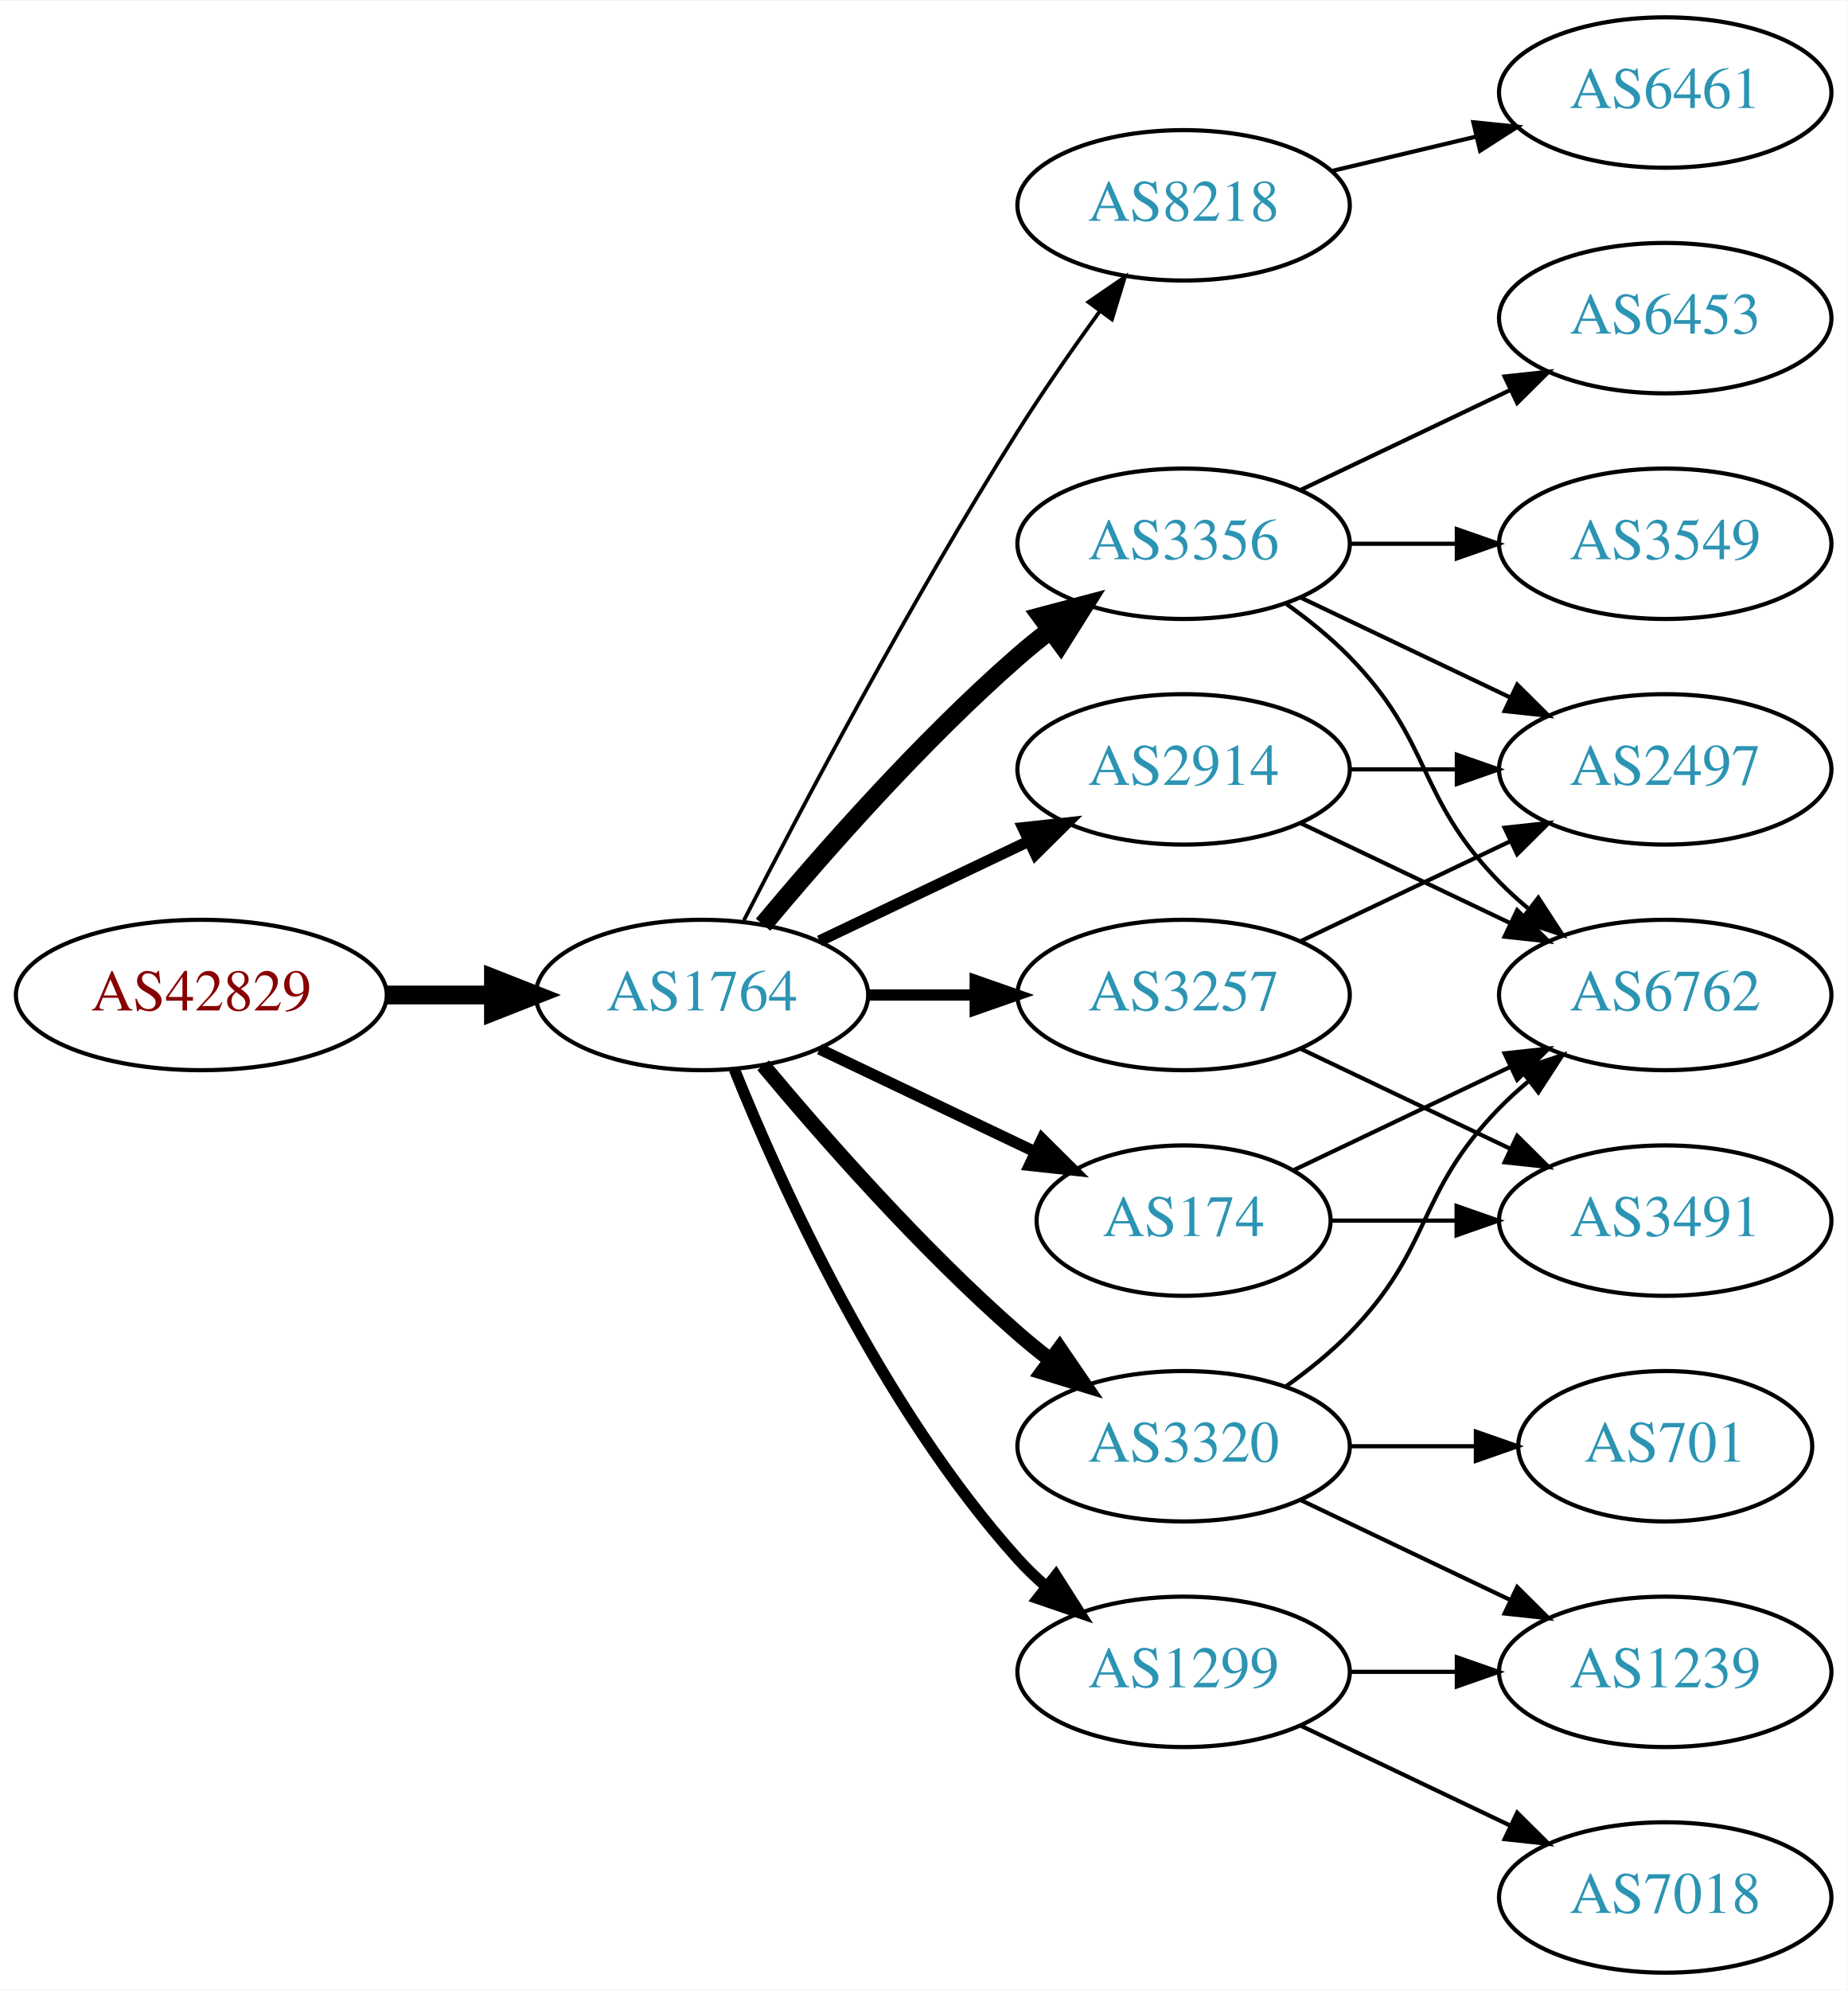
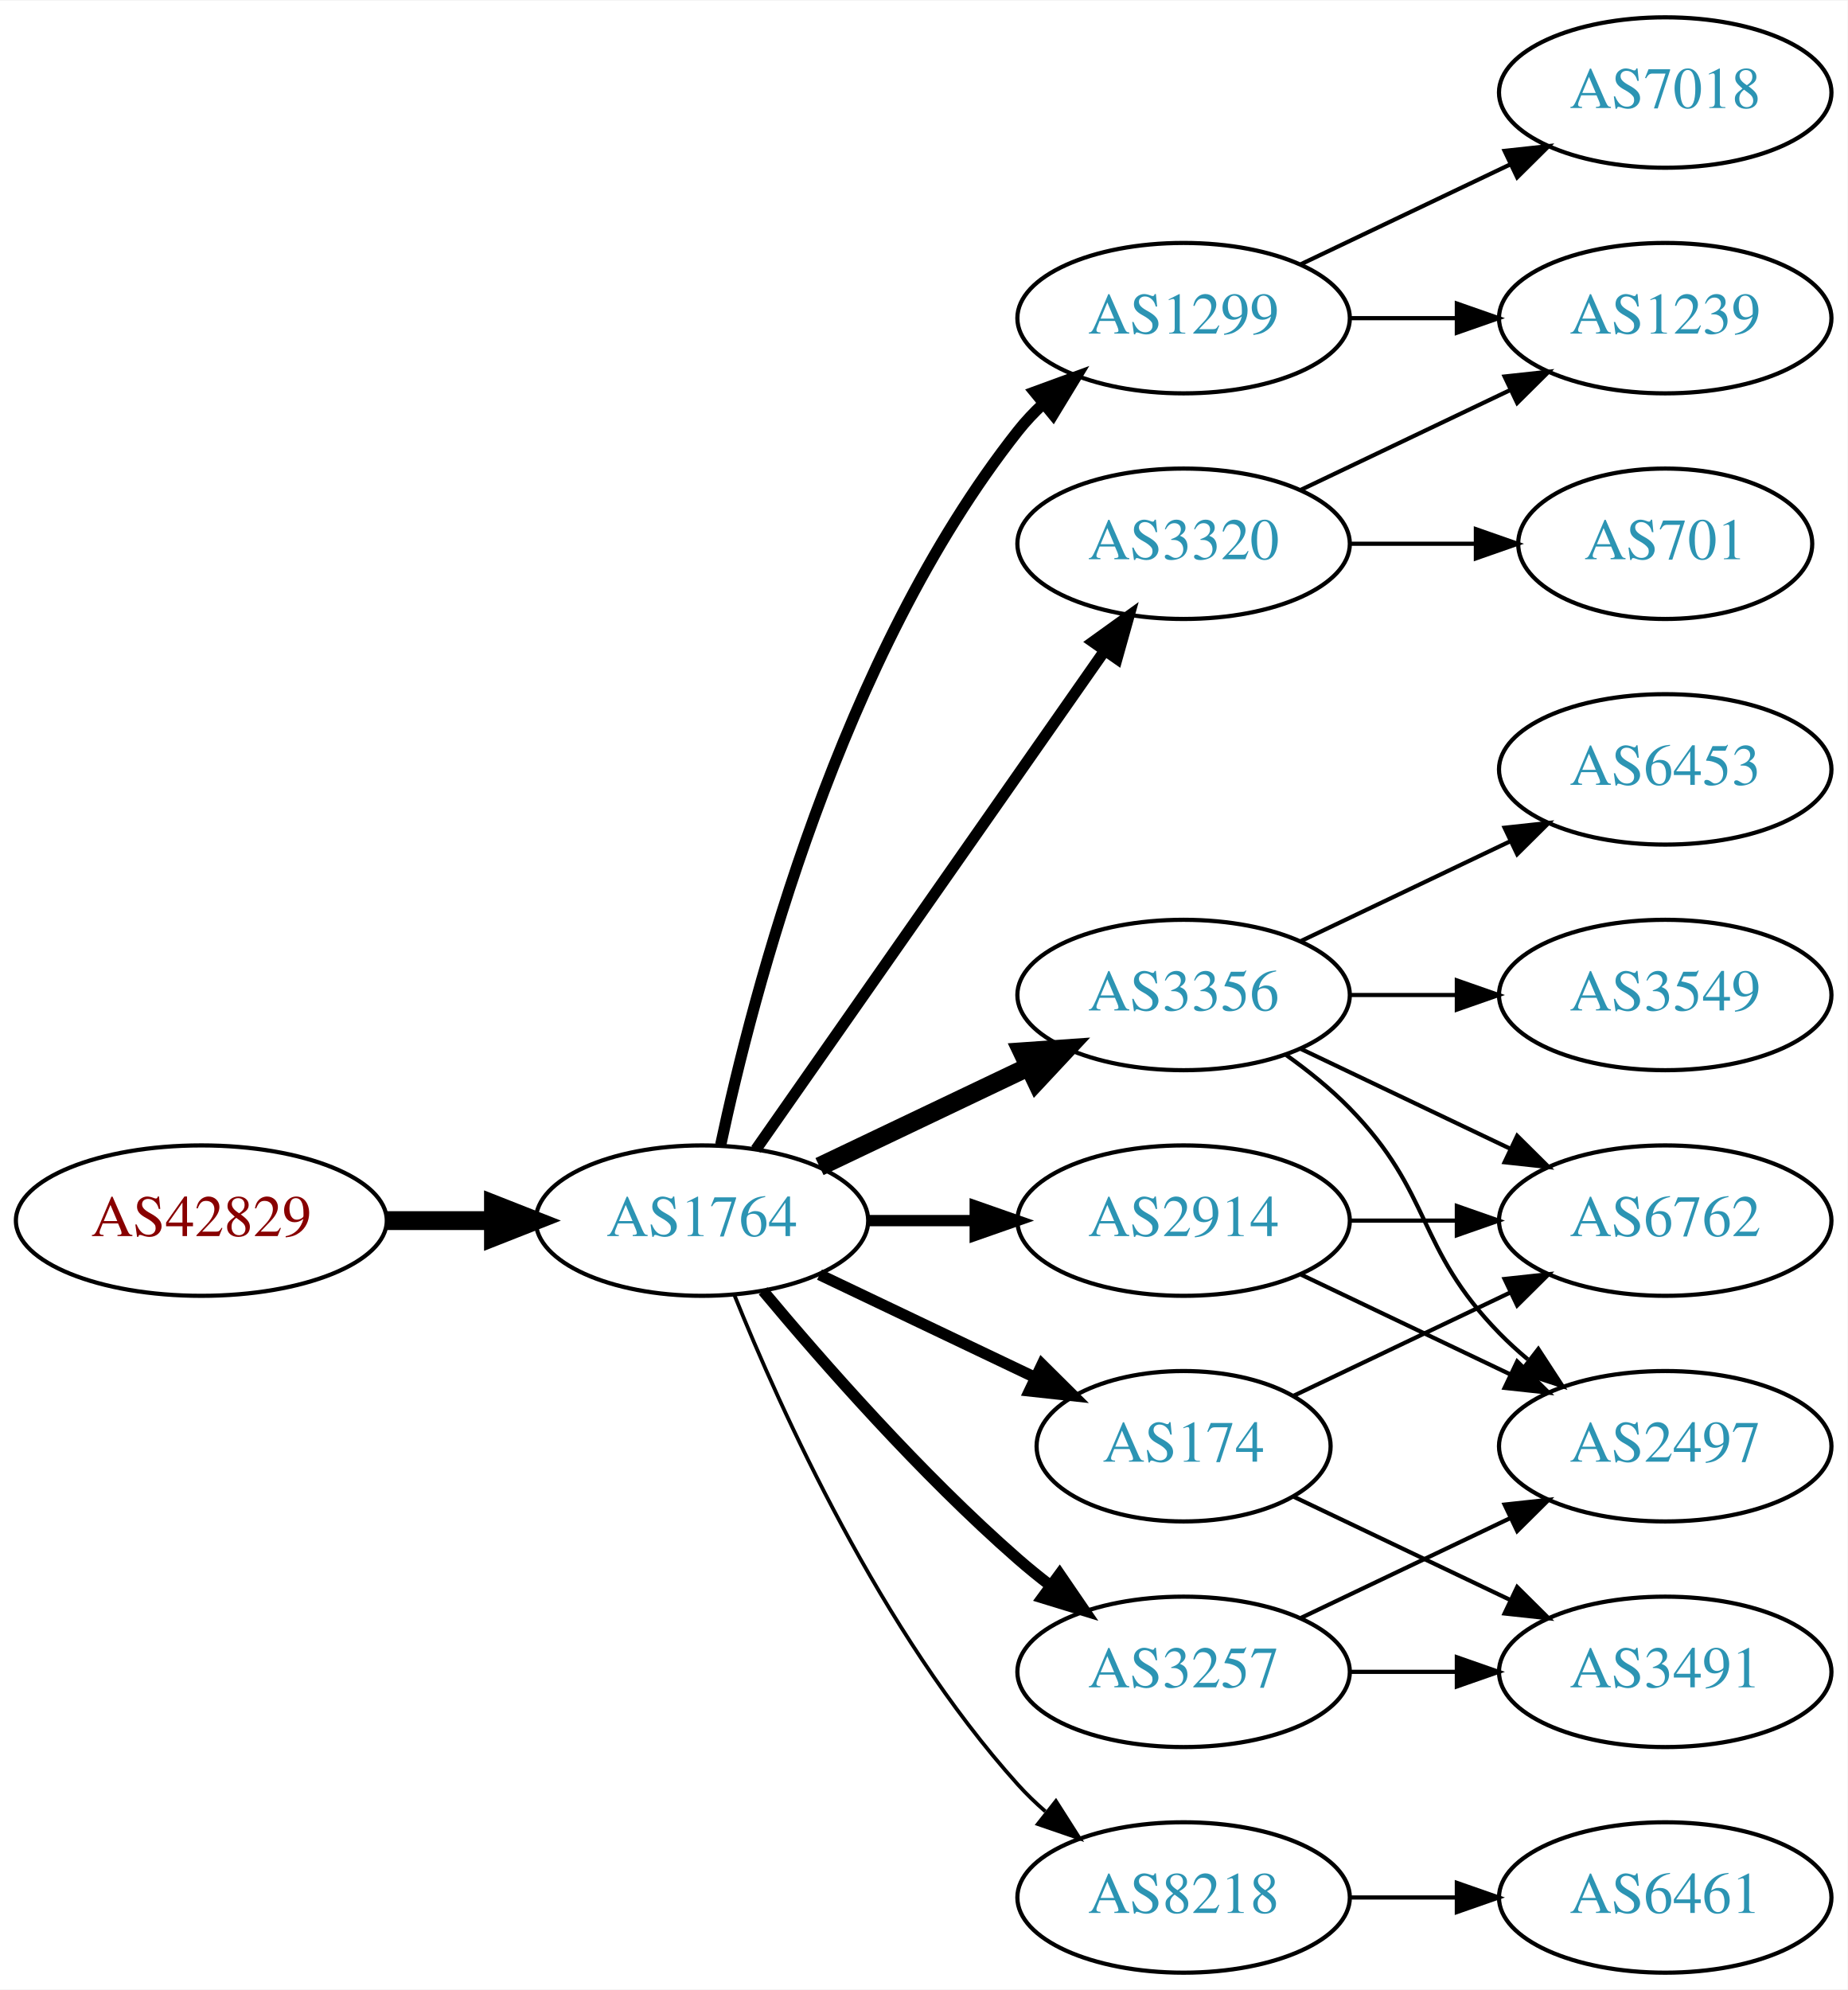
<svg xmlns="http://www.w3.org/2000/svg" xmlns:xlink="http://www.w3.org/1999/xlink" width="442pt" height="476pt" viewBox="0.00 0.00 442.27 476.00">
  <g id="graph0" class="graph" transform="scale(1 1) rotate(0) translate(4 472)">
    <polygon fill="white" stroke="none" points="-4,4 -4,-472 438.271,-472 438.271,4 -4,4" />
    <g id="node1" class="node">
      <g id="a_node1">
        <a xlink:href="/asn/42829" xlink:title="AS42829 ~ yelster digital gmbh [AT]">
-           <ellipse fill="#ffffff" stroke="black" cx="44.196" cy="-234" rx="44.393" ry="18" />
-           <text text-anchor="middle" x="44.196" y="-230.3" font-family="Times,serif" font-size="14.00" fill="#880000">AS42829</text>
+           <ellipse fill="#ffffff" stroke="black" cx="44.196" cy="-180" rx="44.393" ry="18" />
+           <text text-anchor="middle" x="44.196" y="-176.3" font-family="Times,serif" font-size="14.00" fill="#880000">AS42829</text>
        </a>
      </g>
    </g>
    <g id="node2" class="node">
      <g id="a_node2">
        <a xlink:href="/asn/1764" xlink:title="AS1764 ~ NEXTLAYER-AS [AT]">
-           <ellipse fill="#ffffff" stroke="black" cx="164.039" cy="-234" rx="39.794" ry="18" />
-           <text text-anchor="middle" x="164.039" y="-230.3" font-family="Times,serif" font-size="14.00" fill="#2c94b3">AS1764</text>
+           <ellipse fill="#ffffff" stroke="black" cx="164.039" cy="-180" rx="39.794" ry="18" />
+           <text text-anchor="middle" x="164.039" y="-176.3" font-family="Times,serif" font-size="14.00" fill="#2c94b3">AS1764</text>
        </a>
      </g>
    </g>
    <g id="edge1" class="edge">
-       <path fill="none" stroke="black" stroke-width="4.5" d="M88.407,-234C96.72,-234 105.482,-234 113.965,-234" />
-       <polygon fill="black" stroke="black" stroke-width="4.5" points="114.123,-237.938 124.123,-234 114.123,-230.063 114.123,-237.938" />
+       <path fill="none" stroke="black" stroke-width="4.5" d="M88.407,-180C96.72,-180 105.482,-180 113.965,-180" />
+       <polygon fill="black" stroke="black" stroke-width="4.5" points="114.123,-183.938 124.123,-180 114.123,-176.063 114.123,-183.938" />
    </g>
    <g id="node3" class="node">
      <g id="a_node3">
-         <a xlink:href="/asn/8218" xlink:title="AS8218 ~ legacy Neotelecoms [FR]">
-           <ellipse fill="#ffffff" stroke="black" cx="279.332" cy="-423" rx="39.794" ry="18" />
-           <text text-anchor="middle" x="279.332" y="-419.3" font-family="Times,serif" font-size="14.00" fill="#2c94b3">AS8218</text>
+         <a xlink:href="/asn/1299" xlink:title="AS1299 ~ Telia Carrier [EU]">
+           <ellipse fill="#ffffff" stroke="black" cx="279.332" cy="-396" rx="39.794" ry="18" />
+           <text text-anchor="middle" x="279.332" y="-392.3" font-family="Times,serif" font-size="14.00" fill="#2c94b3">AS1299</text>
        </a>
      </g>
    </g>
    <g id="edge2" class="edge">
-       <path fill="none" stroke="black" stroke-width="0.9" d="M174.065,-251.852C187.501,-278.055 213.95,-328.237 239.685,-369 245.748,-378.604 252.868,-388.813 259.333,-397.739" />
-       <polygon fill="black" stroke="black" stroke-width="0.9" points="256.54,-399.848 265.276,-405.843 262.185,-395.709 256.54,-399.848" />
+       <path fill="none" stroke="black" stroke-width="2.7" d="M168.529,-198.16C176.16,-234.03 197.152,-315.155 239.685,-369 241.493,-371.288 243.545,-373.462 245.74,-375.51" />
+       <polygon fill="black" stroke="black" stroke-width="2.7" points="243.651,-378.323 253.6,-381.966 248.094,-372.914 243.651,-378.323" />
    </g>
    <g id="node4" class="node">
      <g id="a_node4">
-         <a xlink:href="/asn/174" xlink:title="AS174 ~ Cogent Communications [US]">
-           <ellipse fill="#ffffff" stroke="black" cx="279.332" cy="-180" rx="35.194" ry="18" />
-           <text text-anchor="middle" x="279.332" y="-176.3" font-family="Times,serif" font-size="14.00" fill="#2c94b3">AS174</text>
+         <a xlink:href="/asn/3356" xlink:title="AS3356 ~ Level 3 Parent, LLC [US]">
+           <ellipse fill="#ffffff" stroke="black" cx="279.332" cy="-234" rx="39.794" ry="18" />
+           <text text-anchor="middle" x="279.332" y="-230.3" font-family="Times,serif" font-size="14.00" fill="#2c94b3">AS3356</text>
        </a>
      </g>
    </g>
    <g id="edge3" class="edge">
-       <path fill="none" stroke="black" stroke-width="2.7" d="M192.175,-221.066C207.607,-213.71 227.092,-204.423 243.628,-196.541" />
-       <polygon fill="black" stroke="black" stroke-width="2.7" points="245.448,-199.551 252.969,-192.089 242.436,-193.232 245.448,-199.551" />
+       <path fill="none" stroke="black" stroke-width="4.5" d="M192.175,-192.934C207.169,-200.081 225.99,-209.052 242.213,-216.785" />
+       <polygon fill="black" stroke="black" stroke-width="4.5" points="240.695,-220.423 251.417,-221.171 244.084,-213.314 240.695,-220.423" />
    </g>
    <g id="node5" class="node">
      <g id="a_node5">
-         <a xlink:href="/asn/3356" xlink:title="AS3356 ~ Level 3 Parent, LLC [US]">
-           <ellipse fill="#ffffff" stroke="black" cx="279.332" cy="-342" rx="39.794" ry="18" />
-           <text text-anchor="middle" x="279.332" y="-338.3" font-family="Times,serif" font-size="14.00" fill="#2c94b3">AS3356</text>
+         <a xlink:href="/asn/2914" xlink:title="AS2914 ~ NTT America, Inc. [US]">
+           <ellipse fill="#ffffff" stroke="black" cx="279.332" cy="-180" rx="39.794" ry="18" />
+           <text text-anchor="middle" x="279.332" y="-176.3" font-family="Times,serif" font-size="14.00" fill="#2c94b3">AS2914</text>
        </a>
      </g>
    </g>
    <g id="edge4" class="edge">
-       <path fill="none" stroke="black" stroke-width="4.5" d="M178.669,-250.817C192.951,-267.929 216.498,-294.745 239.685,-315 242.151,-317.154 244.789,-319.294 247.487,-321.372" />
-       <polygon fill="black" stroke="black" stroke-width="4.5" points="245.252,-324.616 255.641,-327.37 249.919,-318.273 245.252,-324.616" />
+       <path fill="none" stroke="black" stroke-width="2.7" d="M203.711,-180C211.914,-180 220.678,-180 229.21,-180" />
+       <polygon fill="black" stroke="black" stroke-width="2.7" points="229.449,-183.5 239.449,-180 229.449,-176.5 229.449,-183.5" />
    </g>
    <g id="node6" class="node">
      <g id="a_node6">
-         <a xlink:href="/asn/3320" xlink:title="AS3320 ~ DTAG [DE]">
-           <ellipse fill="#ffffff" stroke="black" cx="279.332" cy="-126" rx="39.794" ry="18" />
-           <text text-anchor="middle" x="279.332" y="-122.3" font-family="Times,serif" font-size="14.00" fill="#2c94b3">AS3320</text>
+         <a xlink:href="/asn/174" xlink:title="AS174 ~ Cogent Communications [US]">
+           <ellipse fill="#ffffff" stroke="black" cx="279.332" cy="-126" rx="35.194" ry="18" />
+           <text text-anchor="middle" x="279.332" y="-122.3" font-family="Times,serif" font-size="14.00" fill="#2c94b3">AS174</text>
        </a>
      </g>
    </g>
    <g id="edge5" class="edge">
-       <path fill="none" stroke="black" stroke-width="3.6" d="M178.669,-217.183C192.951,-200.071 216.498,-173.255 239.685,-153 242.151,-150.846 244.789,-148.706 247.487,-146.628" />
-       <polygon fill="black" stroke="black" stroke-width="3.6" points="249.66,-149.375 255.641,-140.63 245.512,-143.736 249.66,-149.375" />
+       <path fill="none" stroke="black" stroke-width="2.7" d="M192.175,-167.066C207.607,-159.71 227.092,-150.423 243.628,-142.541" />
+       <polygon fill="black" stroke="black" stroke-width="2.7" points="245.448,-145.551 252.969,-138.089 242.436,-139.232 245.448,-145.551" />
    </g>
    <g id="node7" class="node">
      <g id="a_node7">
-         <a xlink:href="/asn/3257" xlink:title="AS3257 ~ GTT [DE]">
-           <ellipse fill="#ffffff" stroke="black" cx="279.332" cy="-234" rx="39.794" ry="18" />
-           <text text-anchor="middle" x="279.332" y="-230.3" font-family="Times,serif" font-size="14.00" fill="#2c94b3">AS3257</text>
+         <a xlink:href="/asn/3320" xlink:title="AS3320 ~ DTAG [DE]">
+           <ellipse fill="#ffffff" stroke="black" cx="279.332" cy="-342" rx="39.794" ry="18" />
+           <text text-anchor="middle" x="279.332" y="-338.3" font-family="Times,serif" font-size="14.00" fill="#2c94b3">AS3320</text>
        </a>
      </g>
    </g>
    <g id="edge6" class="edge">
-       <path fill="none" stroke="black" stroke-width="2.7" d="M203.711,-234C211.914,-234 220.678,-234 229.21,-234" />
-       <polygon fill="black" stroke="black" stroke-width="2.7" points="229.449,-237.5 239.449,-234 229.449,-230.5 229.449,-237.5" />
+       <path fill="none" stroke="black" stroke-width="2.7" d="M176.949,-197.031C196.871,-225.517 237.06,-282.985 260.41,-316.374" />
+       <polygon fill="black" stroke="black" stroke-width="2.7" points="257.641,-318.521 266.24,-324.71 263.377,-314.509 257.641,-318.521" />
    </g>
    <g id="node8" class="node">
      <g id="a_node8">
-         <a xlink:href="/asn/2914" xlink:title="AS2914 ~ NTT America, Inc. [US]">
-           <ellipse fill="#ffffff" stroke="black" cx="279.332" cy="-288" rx="39.794" ry="18" />
-           <text text-anchor="middle" x="279.332" y="-284.3" font-family="Times,serif" font-size="14.00" fill="#2c94b3">AS2914</text>
+         <a xlink:href="/asn/3257" xlink:title="AS3257 ~ GTT [DE]">
+           <ellipse fill="#ffffff" stroke="black" cx="279.332" cy="-72" rx="39.794" ry="18" />
+           <text text-anchor="middle" x="279.332" y="-68.3" font-family="Times,serif" font-size="14.00" fill="#2c94b3">AS3257</text>
        </a>
      </g>
    </g>
    <g id="edge7" class="edge">
-       <path fill="none" stroke="black" stroke-width="2.7" d="M192.175,-246.934C207.169,-254.081 225.99,-263.052 242.213,-270.785" />
-       <polygon fill="black" stroke="black" stroke-width="2.7" points="240.884,-274.028 251.417,-275.171 243.895,-267.709 240.884,-274.028" />
+       <path fill="none" stroke="black" stroke-width="2.7" d="M178.669,-163.183C192.951,-146.071 216.498,-119.255 239.685,-99 242.151,-96.846 244.789,-94.706 247.487,-92.628" />
+       <polygon fill="black" stroke="black" stroke-width="2.7" points="249.66,-95.375 255.641,-86.63 245.512,-89.736 249.66,-95.375" />
    </g>
    <g id="node9" class="node">
      <g id="a_node9">
-         <a xlink:href="/asn/1299" xlink:title="AS1299 ~ Telia Carrier [EU]">
-           <ellipse fill="#ffffff" stroke="black" cx="279.332" cy="-72" rx="39.794" ry="18" />
-           <text text-anchor="middle" x="279.332" y="-68.3" font-family="Times,serif" font-size="14.00" fill="#2c94b3">AS1299</text>
+         <a xlink:href="/asn/8218" xlink:title="AS8218 ~ legacy Neotelecoms [FR]">
+           <ellipse fill="#ffffff" stroke="black" cx="279.332" cy="-18" rx="39.794" ry="18" />
+           <text text-anchor="middle" x="279.332" y="-14.3" font-family="Times,serif" font-size="14.00" fill="#2c94b3">AS8218</text>
        </a>
      </g>
    </g>
    <g id="edge8" class="edge">
-       <path fill="none" stroke="black" stroke-width="2.7" d="M171.786,-216.213C182.837,-188.757 206.891,-135.422 239.685,-99 241.688,-96.776 243.906,-94.637 246.239,-92.603" />
-       <polygon fill="black" stroke="black" stroke-width="2.7" points="248.769,-95.065 254.458,-86.127 244.437,-89.567 248.769,-95.065" />
+       <path fill="none" stroke="black" stroke-width="0.9" d="M171.786,-162.213C182.837,-134.757 206.891,-81.422 239.685,-45 241.688,-42.776 243.906,-40.637 246.239,-38.603" />
+       <polygon fill="black" stroke="black" stroke-width="0.9" points="248.769,-41.065 254.458,-32.127 244.437,-35.567 248.769,-41.065" />
    </g>
    <g id="node10" class="node">
      <g id="a_node10">
-         <a xlink:href="/asn/6461" xlink:title="AS6461 ~ Zayo Bandwidth [US]">
+         <a xlink:href="/asn/7018" xlink:title="AS7018 ~ AT&amp;T Services, Inc. [US]">
          <ellipse fill="#ffffff" stroke="black" cx="394.625" cy="-450" rx="39.794" ry="18" />
-           <text text-anchor="middle" x="394.625" y="-446.3" font-family="Times,serif" font-size="14.00" fill="#2c94b3">AS6461</text>
+           <text text-anchor="middle" x="394.625" y="-446.3" font-family="Times,serif" font-size="14.00" fill="#2c94b3">AS7018</text>
        </a>
      </g>
    </g>
    <g id="edge9" class="edge">
-       <path fill="none" stroke="black" d="M314.939,-431.248C325.81,-433.838 337.964,-436.735 349.407,-439.462" />
-       <polygon fill="black" stroke="black" points="348.69,-442.889 359.229,-441.803 350.313,-436.08 348.69,-442.889" />
+       <path fill="none" stroke="black" d="M307.468,-408.934C322.462,-416.081 341.283,-425.052 357.506,-432.785" />
+       <polygon fill="black" stroke="black" points="356.177,-436.028 366.71,-437.171 359.188,-429.709 356.177,-436.028" />
    </g>
    <g id="node11" class="node">
      <g id="a_node11">
-         <a xlink:href="/asn/6762" xlink:title="AS6762 ~ TELECOM ITALIA SPARKLE S.p.A. [IT]">
-           <ellipse fill="#ffffff" stroke="black" cx="394.625" cy="-234" rx="39.794" ry="18" />
-           <text text-anchor="middle" x="394.625" y="-230.3" font-family="Times,serif" font-size="14.00" fill="#2c94b3">AS6762</text>
+         <a xlink:href="/asn/1239" xlink:title="AS1239 ~ Sprint [US]">
+           <ellipse fill="#ffffff" stroke="black" cx="394.625" cy="-396" rx="39.794" ry="18" />
+           <text text-anchor="middle" x="394.625" y="-392.3" font-family="Times,serif" font-size="14.00" fill="#2c94b3">AS1239</text>
        </a>
      </g>
    </g>
    <g id="edge10" class="edge">
-       <path fill="none" stroke="black" d="M305.757,-192.119C321.059,-199.413 340.783,-208.814 357.665,-216.86" />
-       <polygon fill="black" stroke="black" points="356.172,-220.026 366.705,-221.169 359.184,-213.707 356.172,-220.026" />
+       <path fill="none" stroke="black" d="M319.004,-396C327.207,-396 335.971,-396 344.503,-396" />
+       <polygon fill="black" stroke="black" points="344.742,-399.5 354.742,-396 344.742,-392.5 344.742,-399.5" />
    </g>
    <g id="node12" class="node">
      <g id="a_node12">
-         <a xlink:href="/asn/3491" xlink:title="AS3491 ~ PCCW Global, Inc. [US]">
-           <ellipse fill="#ffffff" stroke="black" cx="394.625" cy="-180" rx="39.794" ry="18" />
-           <text text-anchor="middle" x="394.625" y="-176.3" font-family="Times,serif" font-size="14.00" fill="#2c94b3">AS3491</text>
+         <a xlink:href="/asn/3549" xlink:title="AS3549 ~ Level 3 Parent, LLC [US]">
+           <ellipse fill="#ffffff" stroke="black" cx="394.625" cy="-234" rx="39.794" ry="18" />
+           <text text-anchor="middle" x="394.625" y="-230.3" font-family="Times,serif" font-size="14.00" fill="#2c94b3">AS3549</text>
        </a>
      </g>
    </g>
    <g id="edge11" class="edge">
-       <path fill="none" stroke="black" d="M314.631,-180C324.008,-180 334.358,-180 344.393,-180" />
-       <polygon fill="black" stroke="black" points="344.681,-183.5 354.681,-180 344.681,-176.5 344.681,-183.5" />
-     </g>
-     <g id="edge12" class="edge">
-       <path fill="none" stroke="black" d="M303.926,-327.611C309.182,-323.852 314.513,-319.563 318.978,-315 339.151,-294.383 334.806,-281.617 354.978,-261 357.071,-258.861 359.354,-256.782 361.731,-254.79" />
-       <polygon fill="black" stroke="black" points="364.249,-257.268 370.031,-248.389 359.974,-251.725 364.249,-257.268" />
+       <path fill="none" stroke="black" d="M319.004,-234C327.207,-234 335.971,-234 344.503,-234" />
+       <polygon fill="black" stroke="black" points="344.742,-237.5 354.742,-234 344.742,-230.5 344.742,-237.5" />
    </g>
    <g id="node13" class="node">
      <g id="a_node13">
-         <a xlink:href="/asn/3549" xlink:title="AS3549 ~ Level 3 Parent, LLC [US]">
-           <ellipse fill="#ffffff" stroke="black" cx="394.625" cy="-342" rx="39.794" ry="18" />
-           <text text-anchor="middle" x="394.625" y="-338.3" font-family="Times,serif" font-size="14.00" fill="#2c94b3">AS3549</text>
-         </a>
-       </g>
-     </g>
-     <g id="edge13" class="edge">
-       <path fill="none" stroke="black" d="M319.004,-342C327.207,-342 335.971,-342 344.503,-342" />
-       <polygon fill="black" stroke="black" points="344.742,-345.5 354.742,-342 344.742,-338.5 344.742,-345.5" />
+         <a xlink:href="/asn/2497" xlink:title="AS2497 ~ Internet Initiative Japan Inc. [JP]">
+           <ellipse fill="#ffffff" stroke="black" cx="394.625" cy="-126" rx="39.794" ry="18" />
+           <text text-anchor="middle" x="394.625" y="-122.3" font-family="Times,serif" font-size="14.00" fill="#2c94b3">AS2497</text>
+         </a>
+       </g>
+     </g>
+     <g id="edge12" class="edge">
+       <path fill="none" stroke="black" d="M303.926,-219.611C309.182,-215.852 314.513,-211.563 318.978,-207 339.151,-186.383 334.806,-173.617 354.978,-153 357.071,-150.861 359.354,-148.782 361.731,-146.79" />
+       <polygon fill="black" stroke="black" points="364.249,-149.268 370.031,-140.389 359.974,-143.725 364.249,-149.268" />
    </g>
    <g id="node14" class="node">
      <g id="a_node14">
+         <a xlink:href="/asn/6762" xlink:title="AS6762 ~ TELECOM ITALIA SPARKLE S.p.A. [IT]">
+           <ellipse fill="#ffffff" stroke="black" cx="394.625" cy="-180" rx="39.794" ry="18" />
+           <text text-anchor="middle" x="394.625" y="-176.3" font-family="Times,serif" font-size="14.00" fill="#2c94b3">AS6762</text>
+         </a>
+       </g>
+     </g>
+     <g id="edge13" class="edge">
+       <path fill="none" stroke="black" d="M307.468,-221.066C322.462,-213.919 341.283,-204.948 357.506,-197.215" />
+       <polygon fill="black" stroke="black" points="359.188,-200.291 366.71,-192.829 356.177,-193.972 359.188,-200.291" />
+     </g>
+     <g id="node15" class="node">
+       <g id="a_node15">
        <a xlink:href="/asn/6453" xlink:title="AS6453 ~ TATA COMMUNICATIONS (AMERICA) INC [US]">
-           <ellipse fill="#ffffff" stroke="black" cx="394.625" cy="-396" rx="39.794" ry="18" />
-           <text text-anchor="middle" x="394.625" y="-392.3" font-family="Times,serif" font-size="14.00" fill="#2c94b3">AS6453</text>
+           <ellipse fill="#ffffff" stroke="black" cx="394.625" cy="-288" rx="39.794" ry="18" />
+           <text text-anchor="middle" x="394.625" y="-284.3" font-family="Times,serif" font-size="14.00" fill="#2c94b3">AS6453</text>
        </a>
      </g>
    </g>
    <g id="edge14" class="edge">
+       <path fill="none" stroke="black" d="M307.468,-246.934C322.462,-254.081 341.283,-263.052 357.506,-270.785" />
+       <polygon fill="black" stroke="black" points="356.177,-274.028 366.71,-275.171 359.188,-267.709 356.177,-274.028" />
+     </g>
+     <g id="edge16" class="edge">
+       <path fill="none" stroke="black" d="M307.468,-167.066C322.462,-159.919 341.283,-150.948 357.506,-143.215" />
+       <polygon fill="black" stroke="black" points="359.188,-146.291 366.71,-138.829 356.177,-139.972 359.188,-146.291" />
+     </g>
+     <g id="edge15" class="edge">
+       <path fill="none" stroke="black" d="M319.004,-180C327.207,-180 335.971,-180 344.503,-180" />
+       <polygon fill="black" stroke="black" points="344.742,-183.5 354.742,-180 344.742,-176.5 344.742,-183.5" />
+     </g>
+     <g id="edge17" class="edge">
+       <path fill="none" stroke="black" d="M305.757,-138.119C321.059,-145.413 340.783,-154.814 357.665,-162.86" />
+       <polygon fill="black" stroke="black" points="356.172,-166.026 366.705,-167.169 359.184,-159.707 356.172,-166.026" />
+     </g>
+     <g id="node16" class="node">
+       <g id="a_node16">
+         <a xlink:href="/asn/3491" xlink:title="AS3491 ~ PCCW Global, Inc. [US]">
+           <ellipse fill="#ffffff" stroke="black" cx="394.625" cy="-72" rx="39.794" ry="18" />
+           <text text-anchor="middle" x="394.625" y="-68.3" font-family="Times,serif" font-size="14.00" fill="#2c94b3">AS3491</text>
+         </a>
+       </g>
+     </g>
+     <g id="edge18" class="edge">
+       <path fill="none" stroke="black" d="M305.757,-113.881C321.059,-106.587 340.783,-97.186 357.665,-89.14" />
+       <polygon fill="black" stroke="black" points="359.184,-92.293 366.705,-84.831 356.172,-85.974 359.184,-92.293" />
+     </g>
+     <g id="edge19" class="edge">
      <path fill="none" stroke="black" d="M307.468,-354.934C322.462,-362.081 341.283,-371.052 357.506,-378.785" />
      <polygon fill="black" stroke="black" points="356.177,-382.028 366.71,-383.171 359.188,-375.709 356.177,-382.028" />
-     </g>
-     <g id="node15" class="node">
-       <g id="a_node15">
-         <a xlink:href="/asn/2497" xlink:title="AS2497 ~ Internet Initiative Japan Inc. [JP]">
-           <ellipse fill="#ffffff" stroke="black" cx="394.625" cy="-288" rx="39.794" ry="18" />
-           <text text-anchor="middle" x="394.625" y="-284.3" font-family="Times,serif" font-size="14.00" fill="#2c94b3">AS2497</text>
-         </a>
-       </g>
-     </g>
-     <g id="edge15" class="edge">
-       <path fill="none" stroke="black" d="M307.468,-329.066C322.462,-321.919 341.283,-312.948 357.506,-305.215" />
-       <polygon fill="black" stroke="black" points="359.188,-308.291 366.71,-300.829 356.177,-301.972 359.188,-308.291" />
-     </g>
-     <g id="edge20" class="edge">
-       <path fill="none" stroke="black" d="M303.926,-140.389C309.182,-144.148 314.513,-148.437 318.978,-153 339.151,-173.617 334.806,-186.383 354.978,-207 357.071,-209.139 359.354,-211.218 361.731,-213.21" />
-       <polygon fill="black" stroke="black" points="359.974,-216.275 370.031,-219.611 364.249,-210.732 359.974,-216.275" />
-     </g>
-     <g id="node16" class="node">
-       <g id="a_node16">
-         <a xlink:href="/asn/1239" xlink:title="AS1239 ~ Sprint [US]">
-           <ellipse fill="#ffffff" stroke="black" cx="394.625" cy="-72" rx="39.794" ry="18" />
-           <text text-anchor="middle" x="394.625" y="-68.3" font-family="Times,serif" font-size="14.00" fill="#2c94b3">AS1239</text>
-         </a>
-       </g>
-     </g>
-     <g id="edge21" class="edge">
-       <path fill="none" stroke="black" d="M307.468,-113.066C322.462,-105.919 341.283,-96.948 357.506,-89.215" />
-       <polygon fill="black" stroke="black" points="359.188,-92.291 366.71,-84.829 356.177,-85.972 359.188,-92.291" />
    </g>
    <g id="node17" class="node">
      <g id="a_node17">
        <a xlink:href="/asn/701" xlink:title="AS701 ~ UUNET [US]">
-           <ellipse fill="#ffffff" stroke="black" cx="394.625" cy="-126" rx="35.194" ry="18" />
-           <text text-anchor="middle" x="394.625" y="-122.3" font-family="Times,serif" font-size="14.00" fill="#2c94b3">AS701</text>
-         </a>
-       </g>
+           <ellipse fill="#ffffff" stroke="black" cx="394.625" cy="-342" rx="35.194" ry="18" />
+           <text text-anchor="middle" x="394.625" y="-338.3" font-family="Times,serif" font-size="14.00" fill="#2c94b3">AS701</text>
+         </a>
+       </g>
+     </g>
+     <g id="edge20" class="edge">
+       <path fill="none" stroke="black" d="M319.004,-342C328.709,-342 339.2,-342 349.163,-342" />
+       <polygon fill="black" stroke="black" points="349.299,-345.5 359.299,-342 349.299,-338.5 349.299,-345.5" />
+     </g>
+     <g id="edge21" class="edge">
+       <path fill="none" stroke="black" d="M307.468,-84.934C322.462,-92.081 341.283,-101.052 357.506,-108.785" />
+       <polygon fill="black" stroke="black" points="356.177,-112.028 366.71,-113.171 359.188,-105.709 356.177,-112.028" />
    </g>
    <g id="edge22" class="edge">
-       <path fill="none" stroke="black" d="M319.004,-126C328.709,-126 339.2,-126 349.163,-126" />
-       <polygon fill="black" stroke="black" points="349.299,-129.5 359.299,-126 349.299,-122.5 349.299,-129.5" />
-     </g>
-     <g id="edge16" class="edge">
-       <path fill="none" stroke="black" d="M307.468,-221.066C322.462,-213.919 341.283,-204.948 357.506,-197.215" />
-       <polygon fill="black" stroke="black" points="359.188,-200.291 366.71,-192.829 356.177,-193.972 359.188,-200.291" />
-     </g>
-     <g id="edge17" class="edge">
-       <path fill="none" stroke="black" d="M307.468,-246.934C322.462,-254.081 341.283,-263.052 357.506,-270.785" />
-       <polygon fill="black" stroke="black" points="356.177,-274.028 366.71,-275.171 359.188,-267.709 356.177,-274.028" />
-     </g>
-     <g id="edge18" class="edge">
-       <path fill="none" stroke="black" d="M307.468,-275.066C322.462,-267.919 341.283,-258.948 357.506,-251.215" />
-       <polygon fill="black" stroke="black" points="359.188,-254.291 366.71,-246.829 356.177,-247.972 359.188,-254.291" />
-     </g>
-     <g id="edge19" class="edge">
-       <path fill="none" stroke="black" d="M319.004,-288C327.207,-288 335.971,-288 344.503,-288" />
-       <polygon fill="black" stroke="black" points="344.742,-291.5 354.742,-288 344.742,-284.5 344.742,-291.5" />
-     </g>
-     <g id="edge24" class="edge">
      <path fill="none" stroke="black" d="M319.004,-72C327.207,-72 335.971,-72 344.503,-72" />
      <polygon fill="black" stroke="black" points="344.742,-75.5 354.742,-72 344.742,-68.5 344.742,-75.5" />
    </g>
    <g id="node18" class="node">
      <g id="a_node18">
-         <a xlink:href="/asn/7018" xlink:title="AS7018 ~ AT&amp;T Services, Inc. [US]">
+         <a xlink:href="/asn/6461" xlink:title="AS6461 ~ Zayo Bandwidth [US]">
          <ellipse fill="#ffffff" stroke="black" cx="394.625" cy="-18" rx="39.794" ry="18" />
-           <text text-anchor="middle" x="394.625" y="-14.3" font-family="Times,serif" font-size="14.00" fill="#2c94b3">AS7018</text>
+           <text text-anchor="middle" x="394.625" y="-14.3" font-family="Times,serif" font-size="14.00" fill="#2c94b3">AS6461</text>
        </a>
      </g>
    </g>
    <g id="edge23" class="edge">
-       <path fill="none" stroke="black" d="M307.468,-59.066C322.462,-51.919 341.283,-42.948 357.506,-35.215" />
-       <polygon fill="black" stroke="black" points="359.188,-38.291 366.71,-30.829 356.177,-31.972 359.188,-38.291" />
+       <path fill="none" stroke="black" d="M319.004,-18C327.207,-18 335.971,-18 344.503,-18" />
+       <polygon fill="black" stroke="black" points="344.742,-21.5 354.742,-18 344.742,-14.5 344.742,-21.5" />
    </g>
  </g>
</svg>
